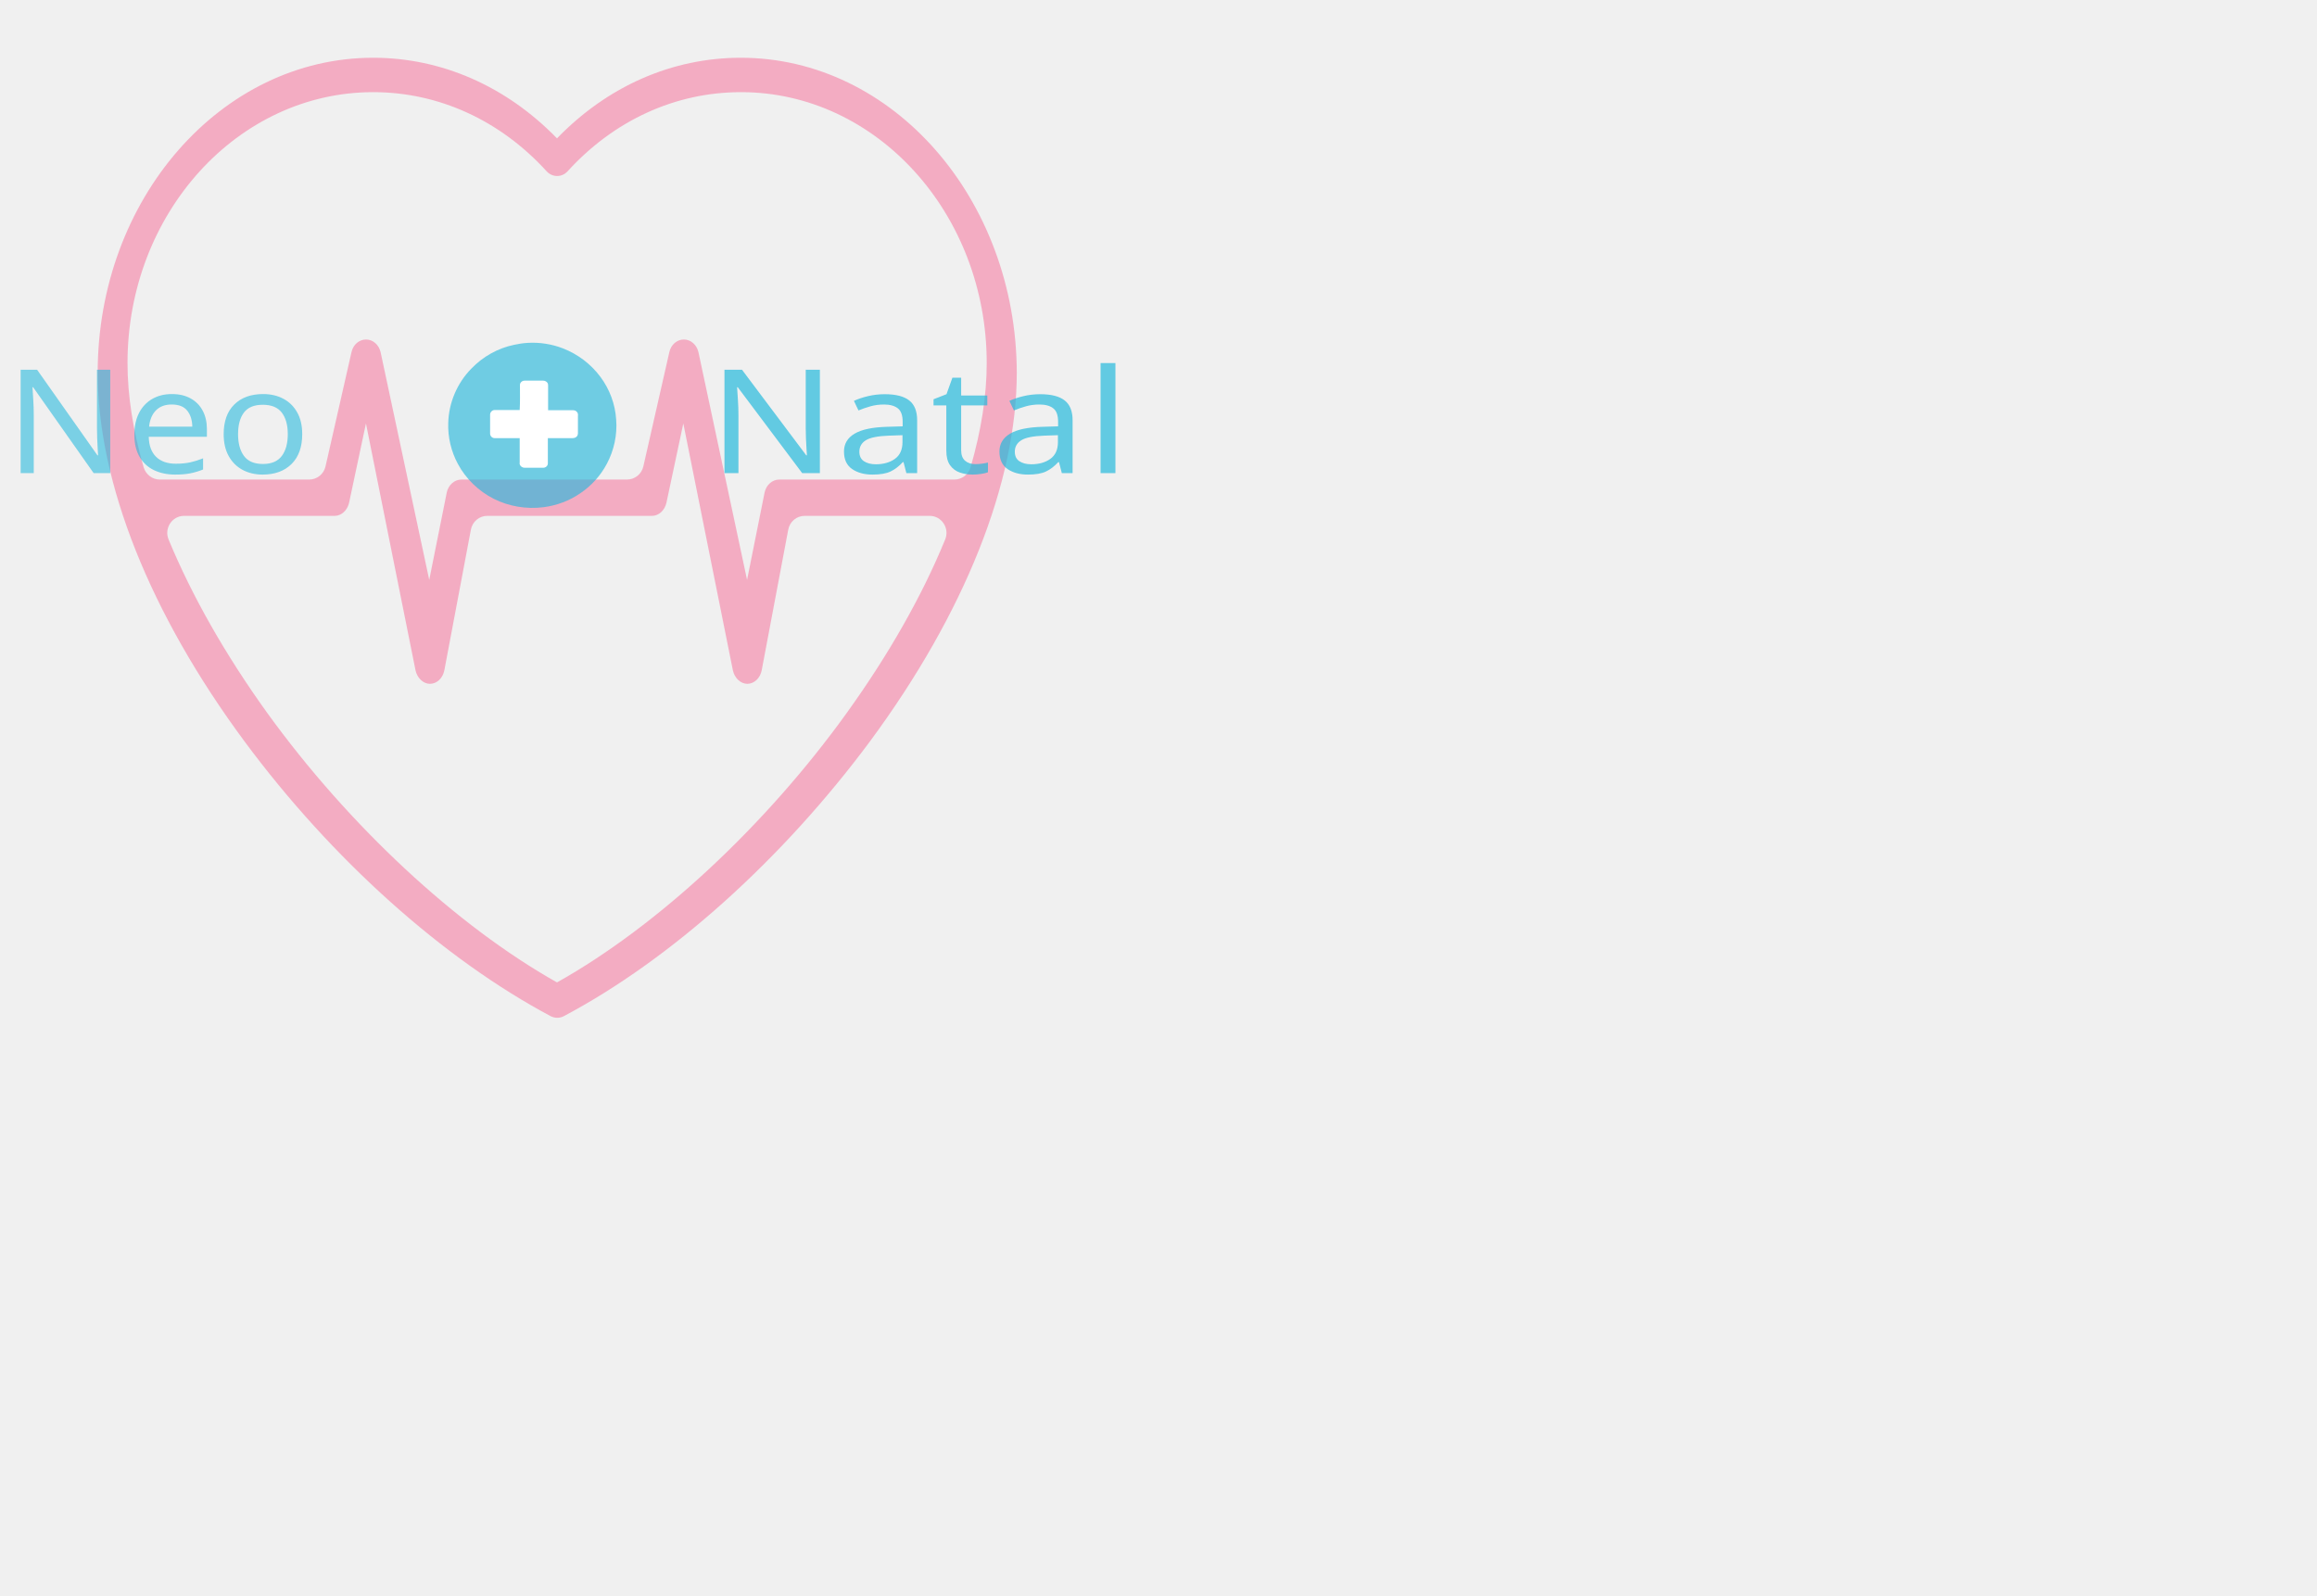
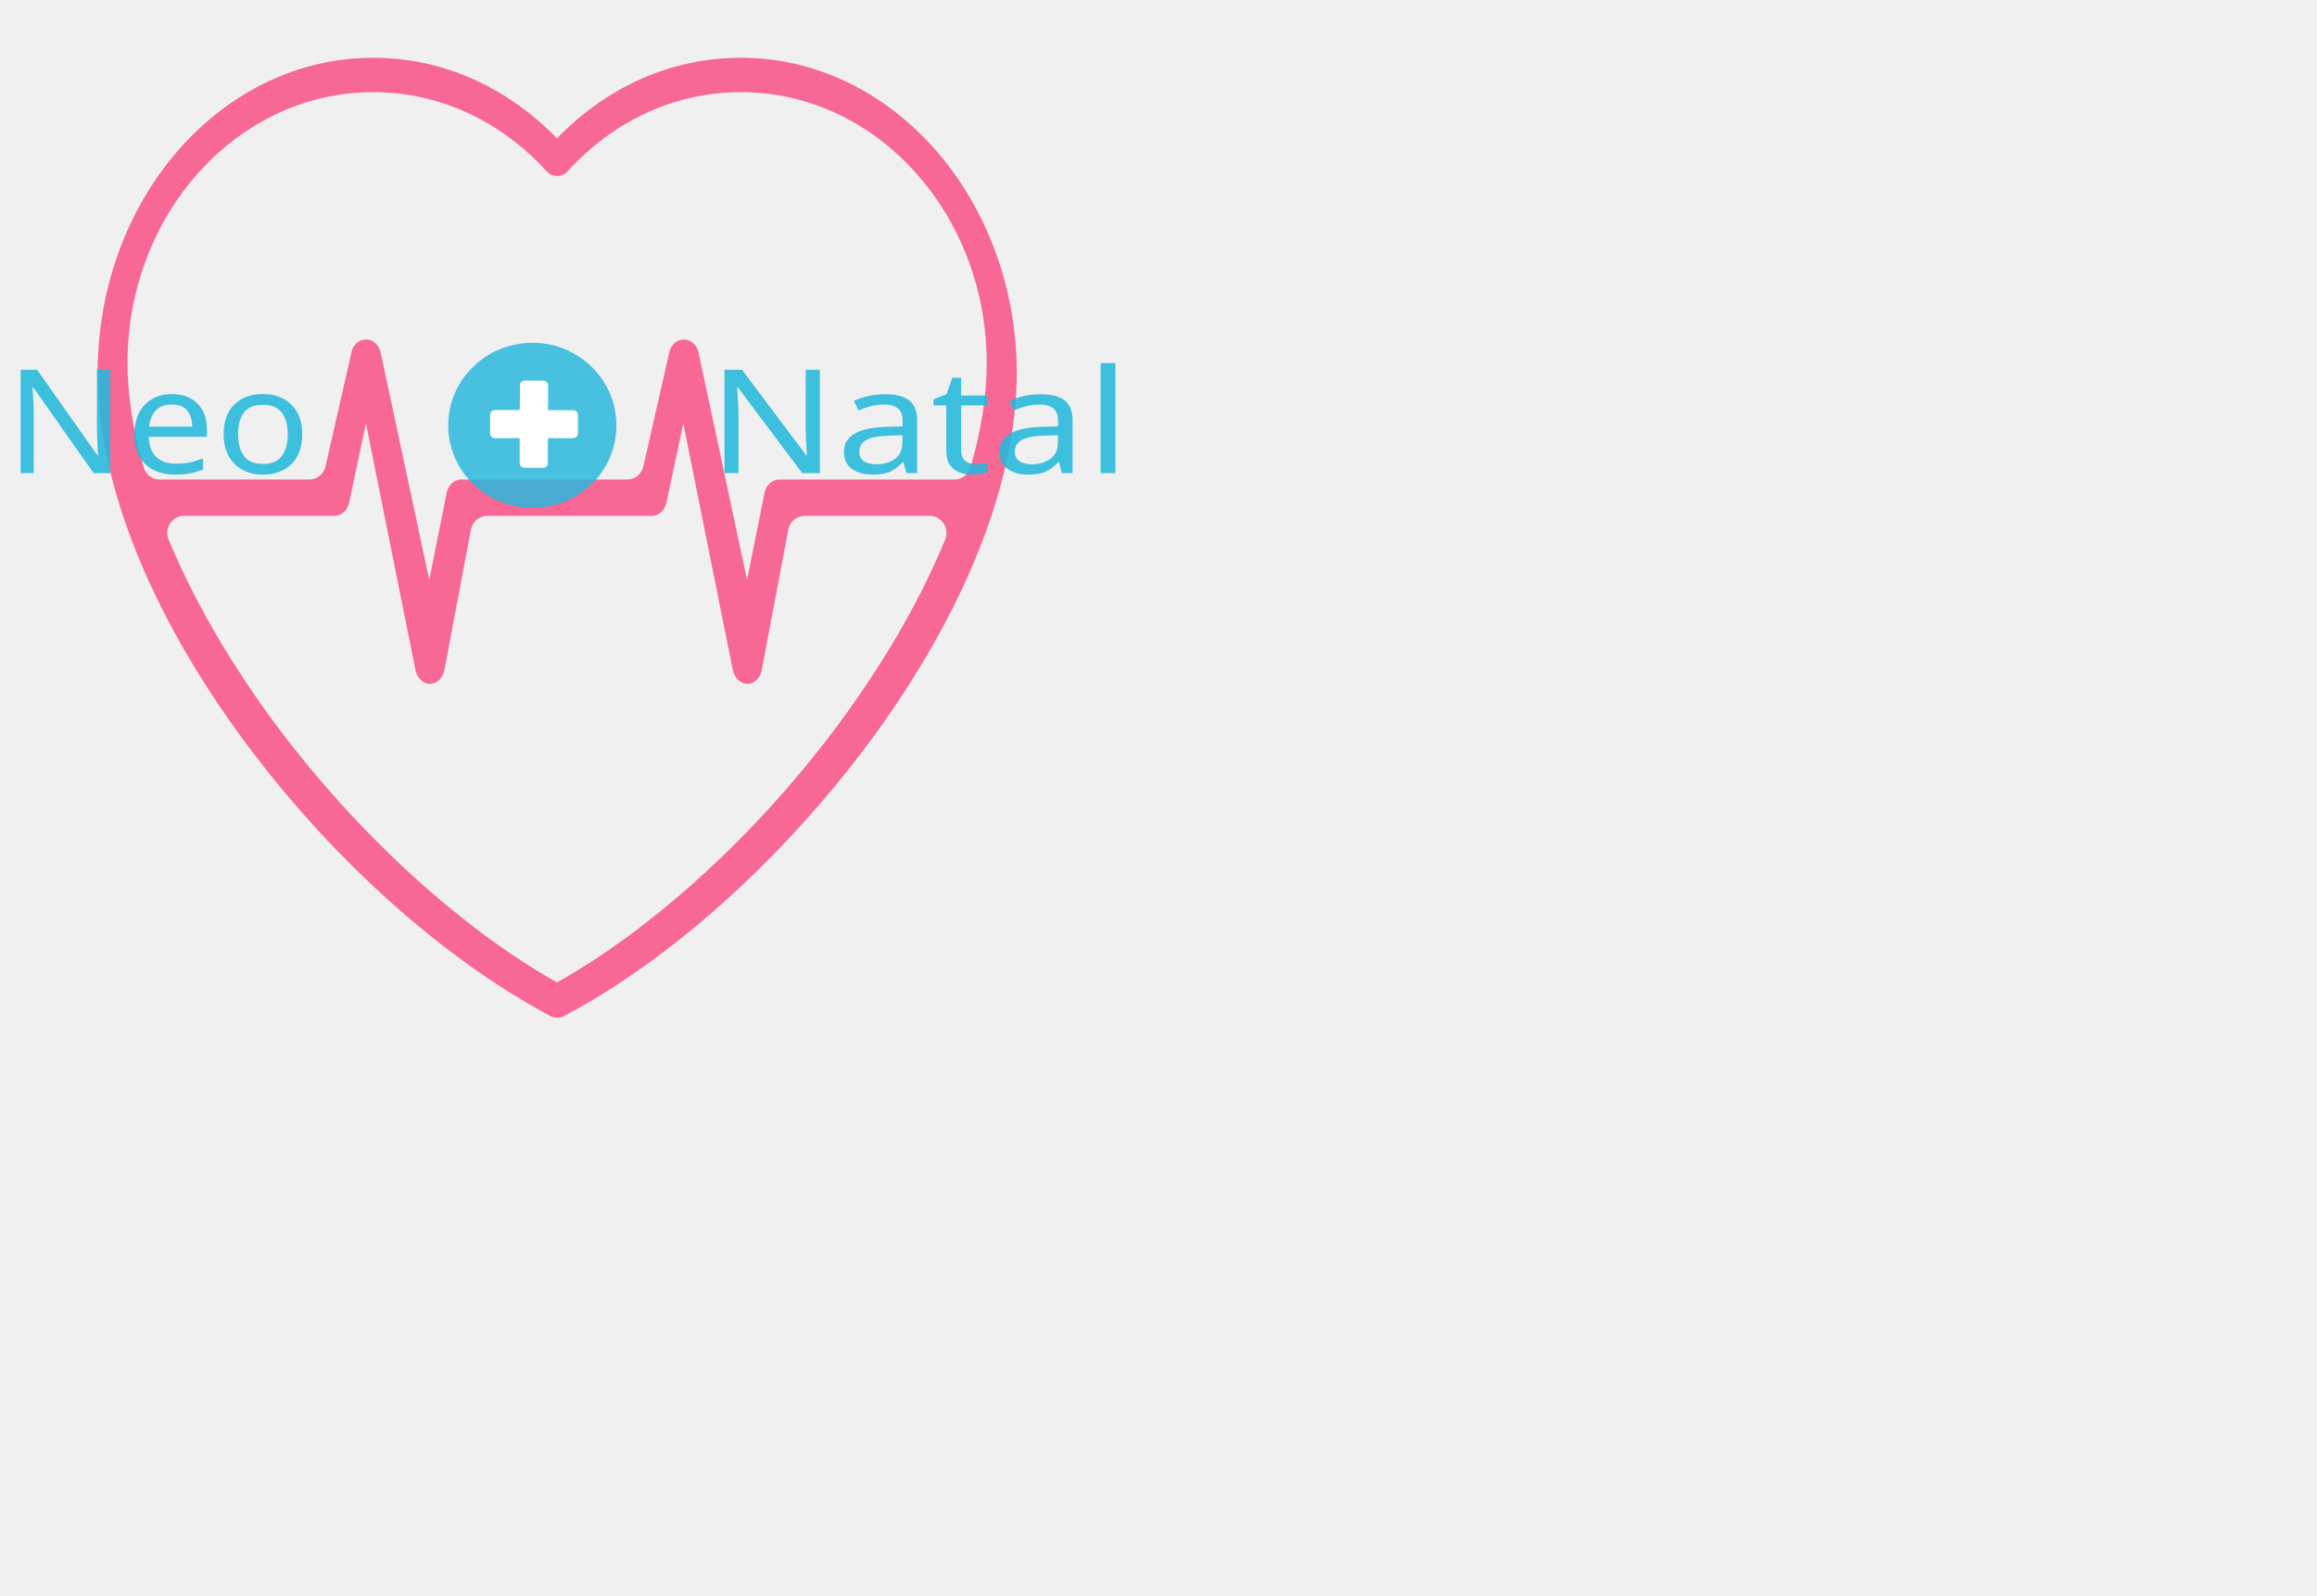
<svg xmlns="http://www.w3.org/2000/svg" version="1.1" id="Capa_1" x="0px" y="0px" viewBox="0 0 963 663" style="enable-background:new 0 0 463 463;" xml:space="preserve">
  <style type="text/css">
- 	.st0{opacity:0.3;fill:#fb0d58;}
- 	.st1{opacity:0.7;fill:#25B9DC;}
+ 	.st0{opacity:0.6;fill:#fb0d58;}
+ 	.st1{opacity:0.88;fill:#25B9DC;}
	.st2{font-family: Century Gothic;}
	.st3{font-size:60.171px;}
- 	.st4{opacity:0.63;fill:#25B8DC;}
- 	.st5{opacity:0.6;}
- 	.st6{opacity:0.56;fill:#C23B69;}
+ 	.st4{opacity:0.83;fill:#25B8DC;}
+ 	.st5{opacity:0.8;}
+ 	.st6{opacity:0.86;fill:#C23B69;}
	.st7{font-size:60px;}
- 	.st8{opacity:0.58;fill:#25B9DC;}
+ 	.st8{opacity:0.88;fill:#25B9DC;}
	.st9{font-size:60.171px;}
	.st10{fill:#FFFFFF;}
</style>
  <path class="st0" d="M307.9,24c-28.5,0-55.4,11.8-76.4,33.5c0,0,0,0,0,0c-21-21.6-47.9-33.5-76.4-33.5C91.9,24,40.6,82.7,40.6,154.9  c0,45.6,21.7,100.1,61,153.2c36.2,48.9,82.6,90.5,127.4,114.3c0.9,0.4,1.7,0.6,2.6,0.6s1.8-0.2,2.6-0.6  c44.8-23.7,91.1-65.4,127.4-114.3c39.3-53.2,61-107.6,61-153.2C422.4,82.7,371.1,24,307.9,24z M155.1,38.3  c27.2,0,52.8,11.7,72.1,32.9c2.4,2.6,6.3,2.6,8.7,0c19.3-21.2,44.8-32.9,72.1-32.9c56.3,0,102.1,50.5,102.1,112.6  c0,13.6-2.3,28.1-6.7,43.3c-0.9,3-3.6,5.1-6.7,5.1h-72.8c-2.9,0-5.4,2.2-6.1,5.3l-7.3,36.4l-20.2-94.6c-0.7-3.1-3.2-5.3-6-5.3  c0,0,0,0-0.1,0c-2.8,0-5.3,2.1-6,5.2l-10.8,47.5c-0.7,3.2-3.5,5.5-6.8,5.5h-68.8c-2.9,0-5.4,2.2-6.1,5.3l-7.3,36.4l-20.2-94.6  c-0.7-3.1-3.2-5.3-6-5.3c0,0,0,0-0.1,0c-2.8,0-5.3,2.1-6,5.2l-10.8,47.5c-0.7,3.2-3.5,5.5-6.8,5.5H66.4c-3.1,0-5.8-2.1-6.7-5.1  C55.3,179,53,164.4,53,150.9C53,88.7,98.8,38.3,155.1,38.3z M352,296.2c-33.8,47-78.7,88.7-120.5,112.1  c-41.8-23.5-86.6-65.2-120.5-112.1c-17.4-24.2-31.2-48.5-40.9-71.9c-2-4.7,1.4-9.9,6.4-9.9h62.6c2.8,0,5.3-2.3,6-5.5l7-32.9  l20.6,102.6c0.7,3.2,3.2,5.6,6,5.6l0,0c2.9,0,5.4-2.4,6-5.7l11-58.3c0.6-3.4,3.5-5.8,6.8-5.8H271c2.8,0,5.3-2.3,6-5.5l7-32.9  l20.6,102.6c0.7,3.2,3.2,5.6,6,5.6l0,0c2.9,0,5.4-2.4,6-5.7l11-58.3c0.6-3.4,3.5-5.8,6.8-5.8h52c5,0,8.4,5.2,6.4,9.9  C383.2,247.7,369.4,272,352,296.2z" />
  <rect x="-91" y="150" style="fill:none;" width="46" height="79" />
  <text transform="matrix(1.1646 0 0 1 294.3037 196.6318)" class="st1 st2 st3">Natal</text>
  <path class="st4" d="M219.3,142.5c5-0.3,10.1,0.5,14.7,2.3c6.2,2.4,11.7,6.6,15.6,11.9c3.8,5.1,6.1,11.3,6.5,17.7  c0.5,6.3-0.9,12.8-3.9,18.4c-2.6,4.9-6.4,9.1-11,12.2c-4.5,3.1-9.8,5.1-15.3,5.8c-7,0.9-14.4-0.3-20.7-3.5  c-6.3-3.2-11.6-8.3-14.9-14.5c-2.8-5.2-4.2-11.1-4-17c0.2-8.4,3.7-16.6,9.6-22.6c4.8-5,11-8.5,17.8-9.9  C215.6,142.9,217.4,142.6,219.3,142.5z" />
  <text transform="matrix(1.048 0 0 1 201.6066 198.1154)" class="st5">
    <tspan x="0" y="0" class="st6 st2 st7">+</tspan>
  </text>
  <text transform="matrix(1.094 0 0 1 2.1865 196.6319)" class="st8 st2 st9">Neo</text>
  <path class="st10" d="M216.1,160c0-1,0.9-1.8,1.9-1.8c2.6,0,5.2,0,7.8,0c0.8,0,1.6,0.5,1.9,1.2c0.1,0.3,0.1,0.7,0.1,1  c0,3.4,0,6.7,0,10.1c3.5,0,7,0,10.5,0c0.8,0,1.5,0.5,1.8,1.2c0.2,0.5,0.1,1,0.1,1.4c0,2.3,0,4.6,0,7c0,0.8-0.4,1.5-1.2,1.8  c-0.5,0.2-1,0.2-1.5,0.2c-3.3,0-6.5,0-9.8,0c0,3.5,0,7,0,10.5c0,1-0.9,1.8-1.9,1.8c-2.6,0-5.2,0-7.8,0c-0.8,0-1.6-0.5-1.9-1.2  c-0.2-0.4-0.1-0.8-0.1-1.2c0-3.3,0-6.6,0-9.9c-3.5,0-7,0-10.4,0c-1,0-1.9-0.8-1.9-1.9c0-2.6,0-5.3,0-7.9c0-1,0.9-1.9,1.9-1.9  c3.5,0,7,0,10.4,0C216.2,167,216.1,163.5,216.1,160z" />
</svg>
